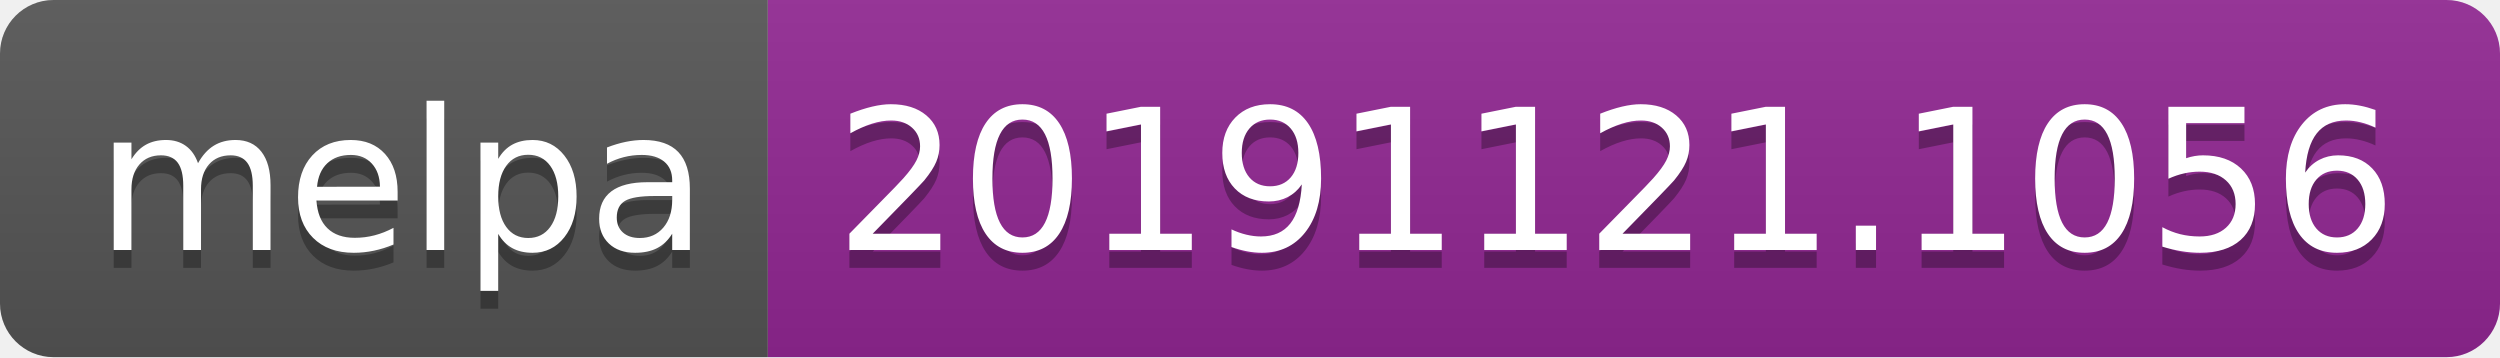
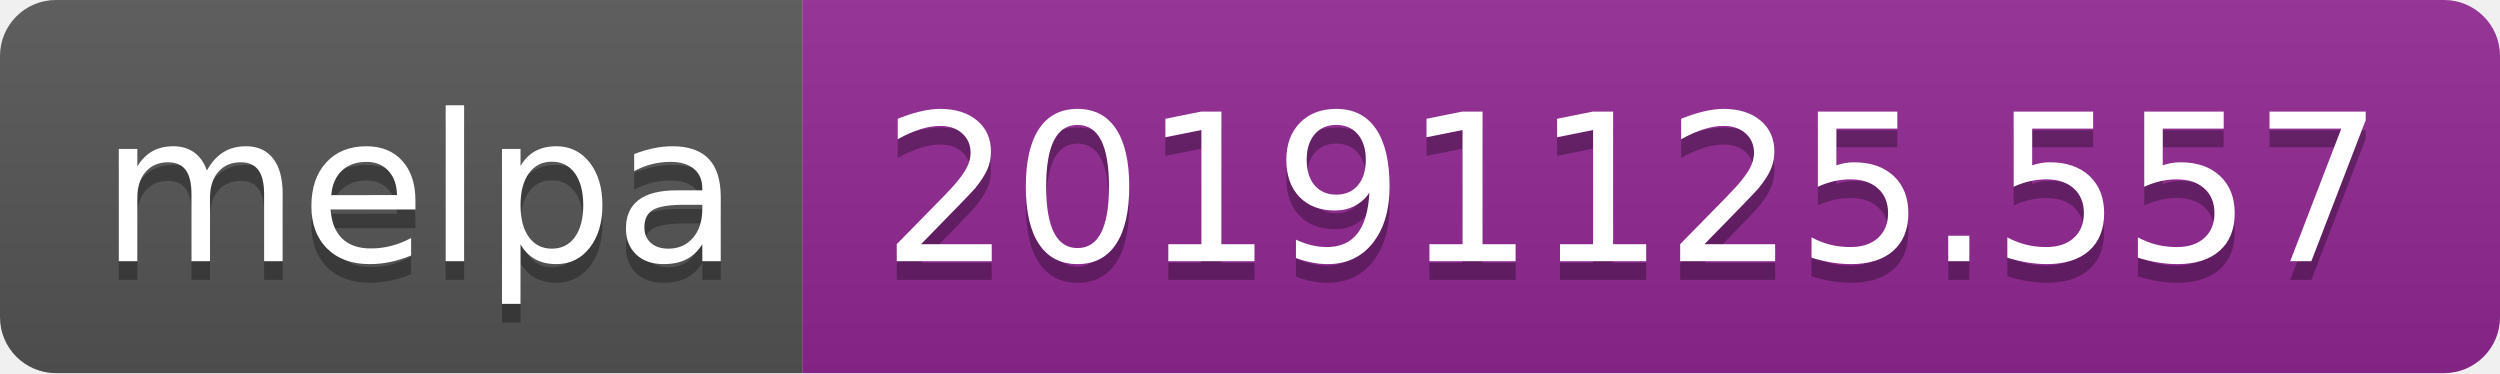
- <svg xmlns="http://www.w3.org/2000/svg" width="140" height="20">
+ <svg xmlns="http://www.w3.org/2000/svg" width="134" height="20">
  <linearGradient id="b" x2="0" y2="100%">
    <stop offset="0" stop-color="#bbb" stop-opacity=".1" />
    <stop offset="1" stop-opacity=".1" />
  </linearGradient>
  <clipPath id="a">
-     <rect width="140" height="20" rx="3" fill="#fff" />
+     <rect width="134" height="20" rx="3" fill="#fff" />
  </clipPath>
  <g clip-path="url(#a)">
    <path fill="#555" d="M0 0h43v20H0z" />
-     <path fill="#922793" d="M43 0h97v20H43z" />
-     <path fill="url(#b)" d="M0 0h140v20H0z" />
+     <path fill="#922793" d="M43 0h91v20H43z" />
+     <path fill="url(#b)" d="M0 0h134v20H0z" />
  </g>
  <g fill="#fff" text-anchor="middle" font-family="DejaVu Sans,Verdana,Geneva,sans-serif" font-size="110">
    <text x="225" y="150" fill="#010101" fill-opacity=".3" transform="scale(.1)" textLength="330">melpa</text>
    <text x="225" y="140" transform="scale(.1)" textLength="330">melpa</text>
-     <text x="905" y="150" fill="#010101" fill-opacity=".3" transform="scale(.1)" textLength="870">20191121.1056</text>
-     <text x="905" y="140" transform="scale(.1)" textLength="870">20191121.1056</text>
+     <text x="875" y="150" fill="#010101" fill-opacity=".3" transform="scale(.1)" textLength="810">20191125.557</text>
+     <text x="875" y="140" transform="scale(.1)" textLength="810">20191125.557</text>
  </g>
</svg>
